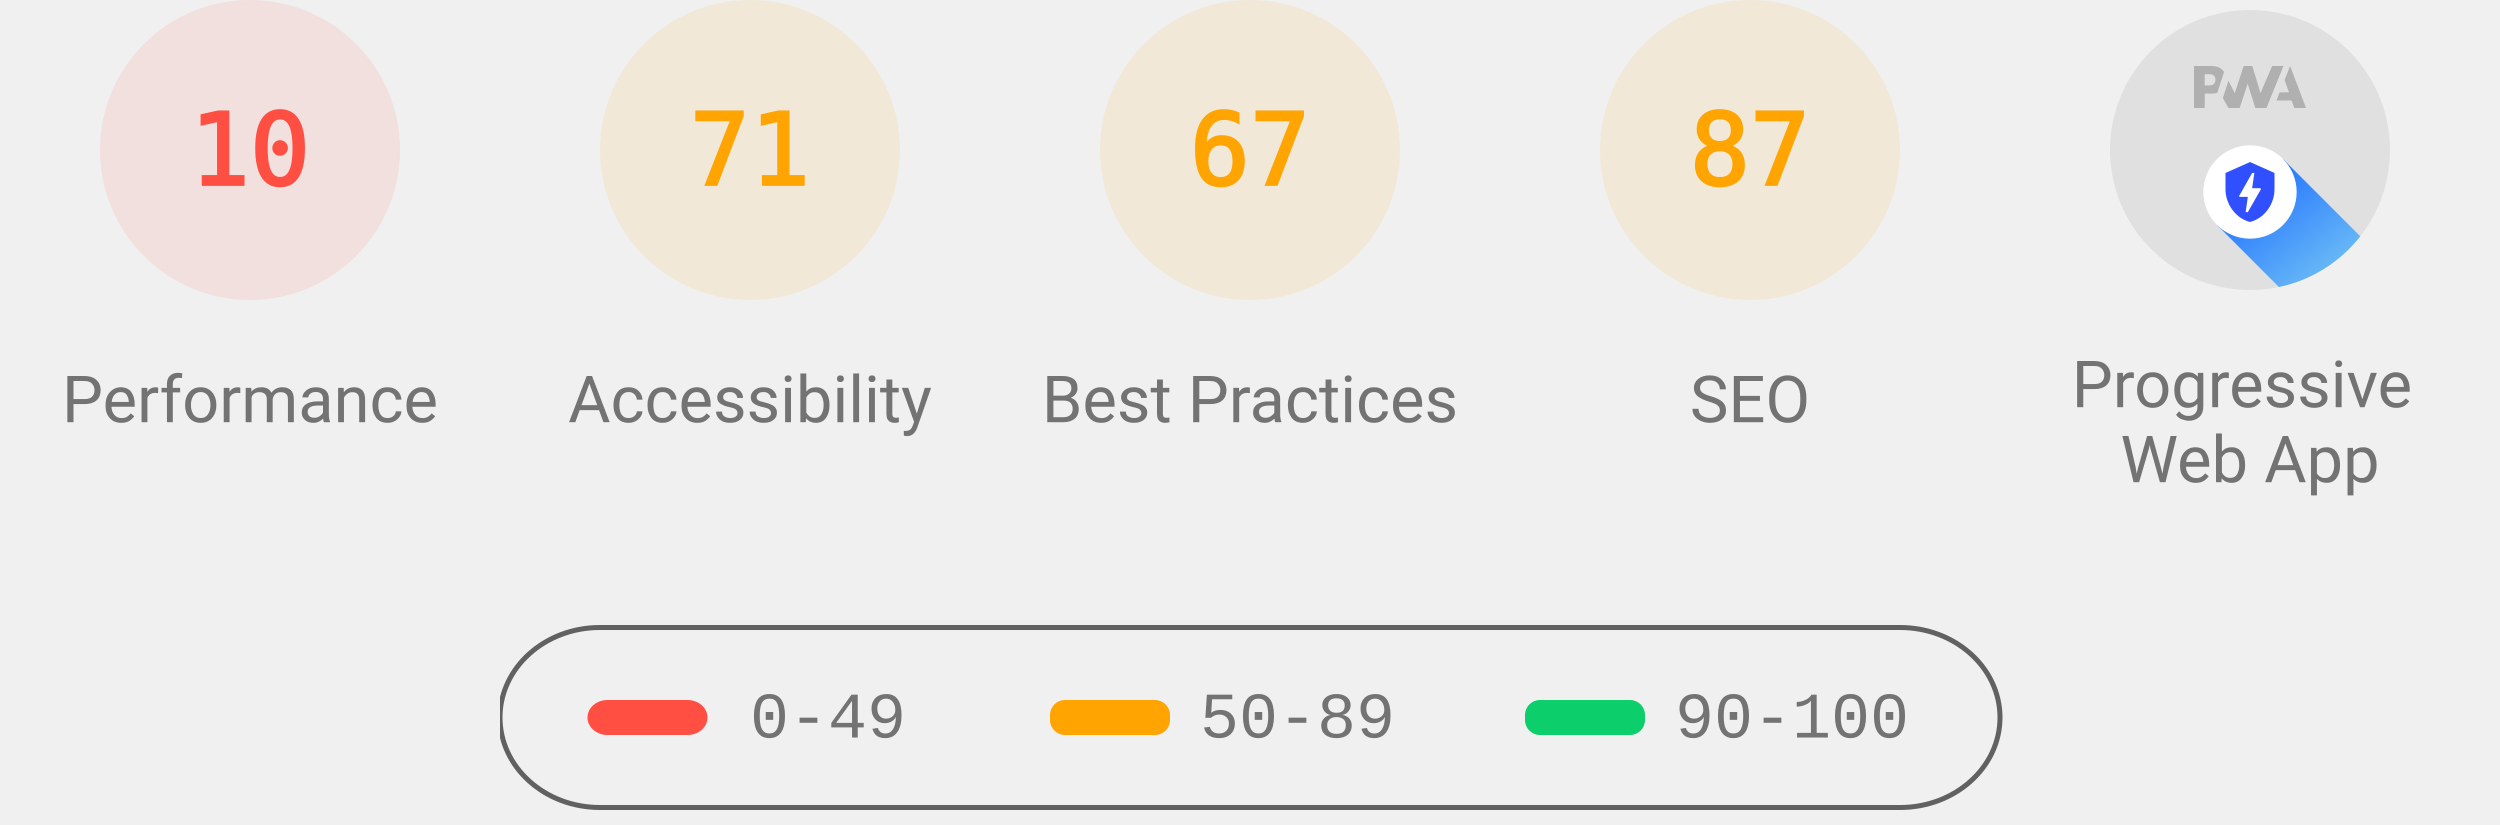
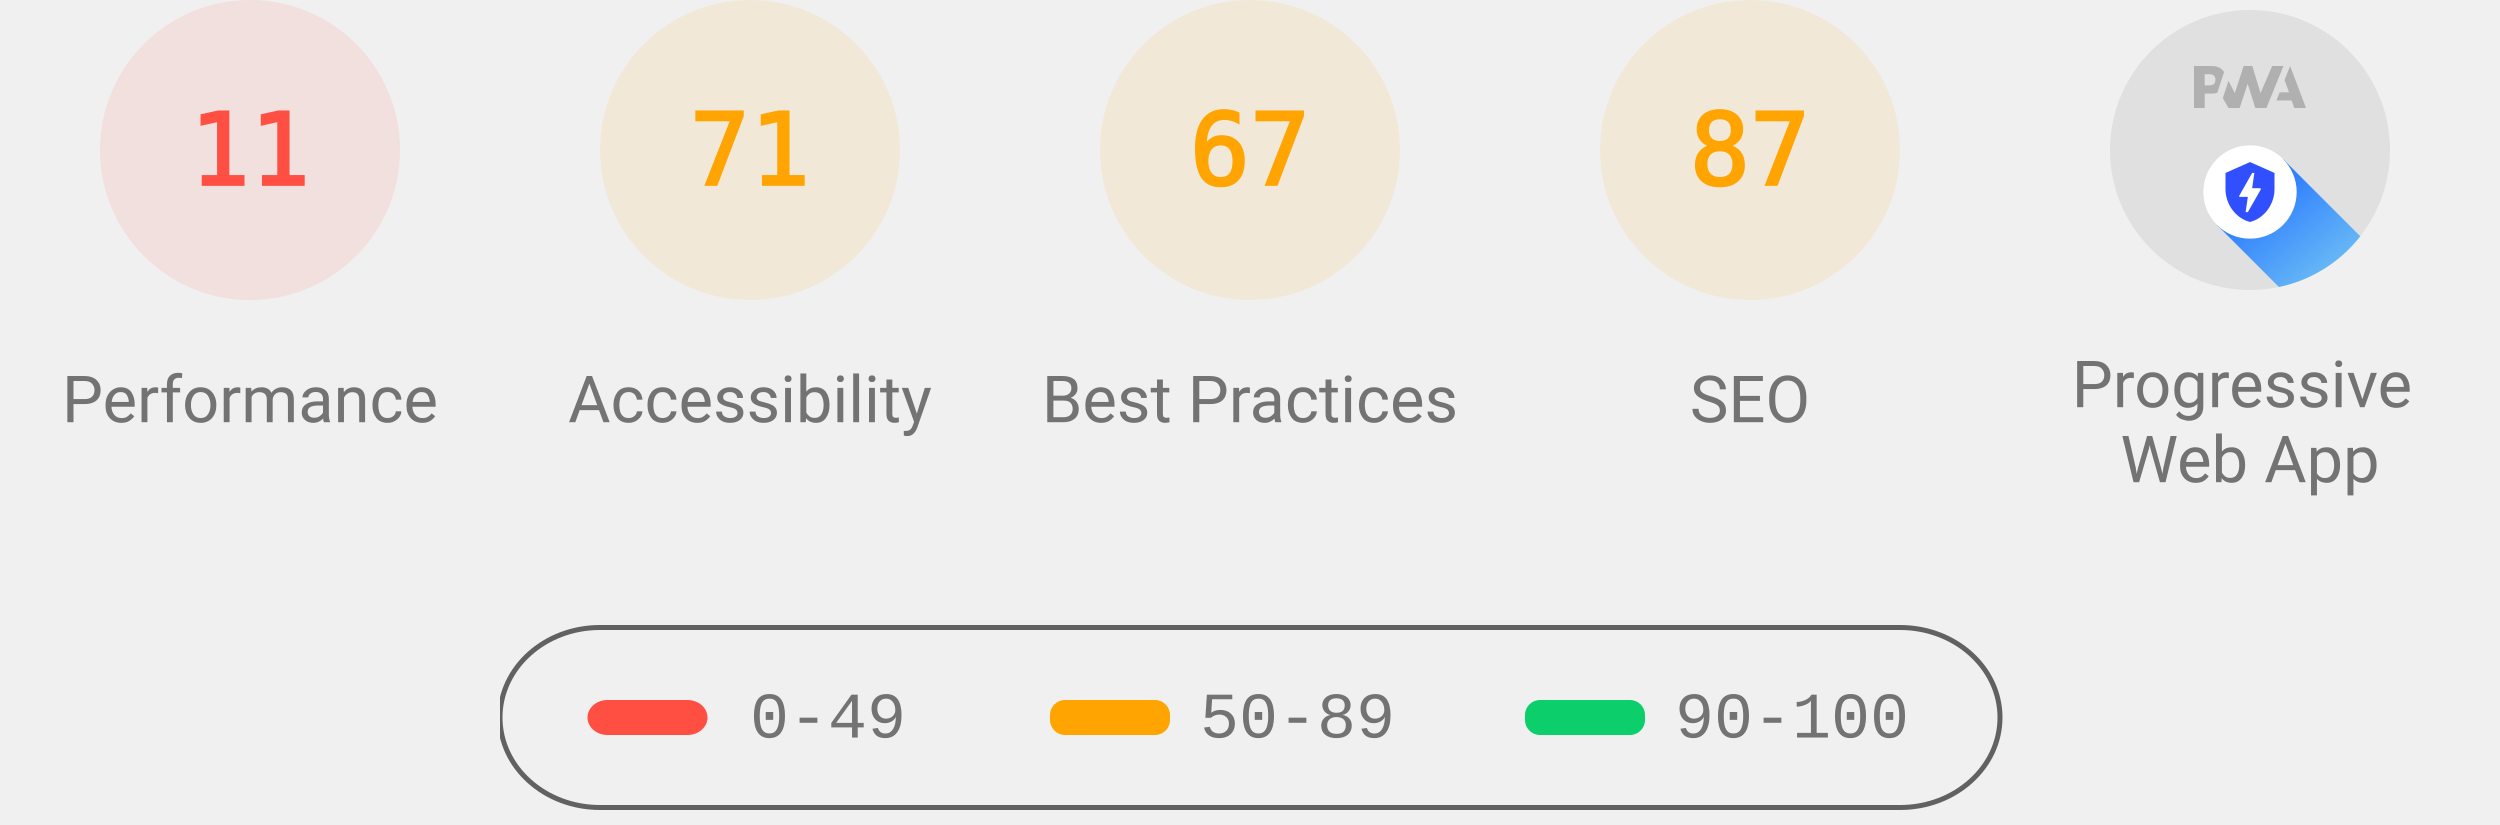
<svg xmlns="http://www.w3.org/2000/svg" class="theme--agnostic" fill="none" width="1000" height="330">
  <style>
			.gauge-base {
				opacity: 0.1
			}

			.gauge-arc {
				fill: none;
				animation-delay: 250ms;
				stroke-linecap: round;
				transform: rotate(-90deg);
				transform-origin: 100px 60px;
				animation: load-gauge 1s ease forwards
			}

			.guage-text {
				font-size: 40px;
				font-family: monospace;
				text-align: center
			}

			.guage-red {
				color: #ff4e42;
				fill: #ff4e42;
				stroke: #ff4e42
			}
			.guage-orange {
				color: #ffa400;
				fill: #ffa400;
				stroke: #ffa400
			}
			.guage-green {
				color: #0cce6b;
				fill: #0cce6b;
				stroke: #0cce6b
			}
			.theme--agnostic .guage-undefined {
				color: #5c5c5c;
				fill: #5c5c5c;
				stroke: #5c5c5c
			}
			.theme--light .guage-undefined {
				color: #1e1e1e;
				fill: #1e1e1e;
				stroke: #1e1e1e
			}
			.theme--dark .guage-undefined {
				color: #f5f5f5;
				fill: #f5f5f5;
				stroke: #f5f5f5
			}

			.guage-title {
				stroke: none;
				font-size: 26px;
				line-height: 26px;
				font-family: Roboto, Halvetica, Arial, sans-serif
			}
			.metric.guage-title {
				font-family: 'Courier New', Courier, monospace
			}
			.theme--agnostic .guage-title {
				color: #737373;
				fill: #737373
			}
			.theme--light .guage-title {
				color: #212121;
				fill: #212121
			}
			.theme--dark .guage-title {
				color: #f5f5f5;
				fill: #f5f5f5
			}

			@keyframes load-gauge {
				from {
					stroke-dasharray: 0 352.858
				}
			}
			.lh-gauge--pwa__disc {
				fill: #e0e0e0
			}
			.lh-gauge--pwa__logo {
				position: relative;
				fill: #b0b0b0
			}
			.lh-gauge--pwa__invisible {
				display: none
			}
			.lh-gauge--pwa__visible {
				display: inline
			}
			.guage-invisible {
				display: none
			}
			.lh-gauge--pwa__logo--primary-color {
				fill: #304ffe
			}
			.theme--agnostic .lh-gauge--pwa__logo--secondary-color {
				fill: #787878
			}
			.theme--light .lh-gauge--pwa__logo--secondary-color {
				fill: #3d3d3d
			}
			.theme--dark .lh-gauge--pwa__logo--secondary-color {
				fill: #d8b6b6
			}
			.theme--light #svg_2 {
				stroke: #00000022
			}
			.theme--agnostic #svg_2 {
				stroke: #616161
			}
			.theme--light #svg_2 {
				stroke: #00000022
			}
			.theme--dark #svg_2 {
				stroke: #f5f5f566
			}
		</style>
  <svg class="guage-div guage-perf guage-red" viewBox="0 0 200 200" width="200" height="200" x="0" y="0">
    <circle class="gauge-base" r="56" cx="100" cy="60" stroke-width="8" />
-     <circle class="gauge-arc guage-arc-1" r="56" cx="100" cy="60" stroke-width="8" style="stroke-dasharray: 35.186, 351.858;" />
-     <text class="guage-text" x="100px" y="60px" alignment-baseline="central" dominant-baseline="central" text-anchor="middle">10</text>
+     <circle class="gauge-arc guage-arc-1" r="56" cx="100" cy="60" stroke-width="8" style="stroke-dasharray: 38.704, 351.858;" />
+     <text class="guage-text" x="100px" y="60px" alignment-baseline="central" dominant-baseline="central" text-anchor="middle">11</text>
    <text class="guage-title" x="100px" y="160px" alignment-baseline="central" dominant-baseline="central" text-anchor="middle">Performance</text>
  </svg>,<svg class="guage-div guage-perf guage-orange" viewBox="0 0 200 200" width="200" height="200" x="200" y="0">
    <circle class="gauge-base" r="56" cx="100" cy="60" stroke-width="8" />
    <circle class="gauge-arc guage-arc-1" r="56" cx="100" cy="60" stroke-width="8" style="stroke-dasharray: 249.819, 351.858;" />
    <text class="guage-text" x="100px" y="60px" alignment-baseline="central" dominant-baseline="central" text-anchor="middle">71</text>
    <text class="guage-title" x="100px" y="160px" alignment-baseline="central" dominant-baseline="central" text-anchor="middle">Accessibility</text>
  </svg>,<svg class="guage-div guage-perf guage-orange" viewBox="0 0 200 200" width="200" height="200" x="400" y="0">
    <circle class="gauge-base" r="56" cx="100" cy="60" stroke-width="8" />
    <circle class="gauge-arc guage-arc-1" r="56" cx="100" cy="60" stroke-width="8" style="stroke-dasharray: 235.745, 351.858;" />
    <text class="guage-text" x="100px" y="60px" alignment-baseline="central" dominant-baseline="central" text-anchor="middle">67</text>
    <text class="guage-title" x="100px" y="160px" alignment-baseline="central" dominant-baseline="central" text-anchor="middle">Best Practices</text>
  </svg>,<svg class="guage-div guage-perf guage-orange" viewBox="0 0 200 200" width="200" height="200" x="600" y="0">
    <circle class="gauge-base" r="56" cx="100" cy="60" stroke-width="8" />
    <circle class="gauge-arc guage-arc-1" r="56" cx="100" cy="60" stroke-width="8" style="stroke-dasharray: 306.116, 351.858;" />
    <text class="guage-text" x="100px" y="60px" alignment-baseline="central" dominant-baseline="central" text-anchor="middle">87</text>
    <text class="guage-title" x="100px" y="160px" alignment-baseline="central" dominant-baseline="central" text-anchor="middle">SEO</text>
  </svg>,<svg class="guage-div guage-pwa" viewBox="0 0 200 200" width="200" height="200" x="800" y="0">
    <svg viewBox="0 0 60 60" width="112" height="112" x="44" y="4">
      <defs>
        <linearGradient id="lh-gauge--pwa__check-circle__gradient-0" x1="50%" y1="0%" x2="50%" y2="100%">
          <stop stop-color="#00C852" offset="0%" />
          <stop stop-color="#009688" offset="100%" />
        </linearGradient>
        <linearGradient id="lh-gauge--pwa__installable__shadow-gradient-0" x1="76.056%" x2="24.111%" y1="82.995%" y2="24.735%">
          <stop stop-color="#A5D6A7" offset="0%" />
          <stop stop-color="#80CBC4" offset="100%" />
        </linearGradient>
        <linearGradient id="lh-gauge--pwa__fast-reliable__shadow-gradient-0" x1="76.056%" y1="82.995%" x2="25.678%" y2="26.493%">
          <stop stop-color="#64B5F6" offset="0%" />
          <stop stop-color="#2979FF" offset="100%" />
        </linearGradient>
        <g id="lh-gauge--pwa__fast-reliable-badge-0">
          <circle fill="#FFFFFF" cx="10" cy="10" r="10" />
          <path fill="#304FFE" d="M10 3.58l5.25 2.34v3.5c0 3.23-2.24 6.26-5.25 7-3.01-.74-5.25-3.77-5.25-7v-3.5L10 3.58zm-.47 10.74l2.76-4.83.03-.07c.04-.08 0-.24-.22-.24h-1.64l.47-3.26h-.47l-2.7 4.77c-.02.01.05-.1-.04.05-.09.16-.1.31.18.31h1.63l-.47 3.27h.47z" />
        </g>
        <g id="lh-gauge--pwa__installable-badge-0">
          <circle fill="#FFFFFF" cx="10" cy="10" r="10" />
          <path fill="#009688" d="M10 4.167A5.835 5.835 0 0 0 4.167 10 5.835 5.835 0 0 0 10 15.833 5.835 5.835 0 0 0 15.833 10 5.835 5.835 0 0 0 10 4.167zm2.917 6.416h-2.334v2.334H9.417v-2.334H7.083V9.417h2.334V7.083h1.166v2.334h2.334v1.166z" />
        </g>
      </defs>
      <g stroke="none" fill-rule="nonzero">
        <circle class="lh-gauge--pwa__disc" cx="30" cy="30" r="30" />
        <g class="lh-gauge--pwa__logo">
          <path d="M35.66 19.39l.7-1.75h2L37.4 15 38.6 12l3.4 9h-2.51l-.58-1.61z" />
          <path d="M33.52 21l3.65-9h-2.42l-2.5 5.82L30.5 12h-1.86l-1.9 5.82-1.35-2.65-1.21 3.72L25.4 21h2.38l1.72-5.2 1.64 5.2z" />
          <path fill-rule="nonzero" d="M20.3 17.91h1.48c.45 0 .85-.05 1.2-.15l.39-1.18 1.07-3.3a2.64 2.64 0 0 0-.28-.37c-.55-.6-1.36-.91-2.42-.91H18v9h2.3V17.9zm1.96-3.84c.22.22.33.5.33.87 0 .36-.1.65-.29.87-.2.23-.59.35-1.15.35h-.86v-2.41h.87c.52 0 .89.1 1.1.32z" />
        </g>
        <rect class="lh-gauge--pwa__component lh-gauge--pwa__na-line lh-gauge--pwa__invisible" fill="#FFFFFF" x="20" y="32" width="20" height="4" rx="2" />
        <g class="lh-gauge--pwa__component lh-gauge--pwa__fast-reliable-badge lh-gauge--pwa__visible" transform="translate(20, 29)">
          <path fill="url(#lh-gauge--pwa__fast-reliable__shadow-gradient-0)" d="M33.63 19.49A30 30 0 0 1 16.2 30.36L3 17.14 17.14 3l16.49 16.49z" />
          <use href="#lh-gauge--pwa__fast-reliable-badge-0" />
        </g>
        <g class="lh-gauge--pwa__component lh-gauge--pwa__installable-badge lh-gauge--pwa__invisible" transform="translate(20, 29)">
          <path fill="url(#lh-gauge--pwa__installable__shadow-gradient-0)" d="M33.629 19.487c-4.272 5.453-10.391 9.39-17.415 10.869L3 17.142 17.142 3 33.63 19.487z" />
          <use href="#lh-gauge--pwa__installable-badge-0" />
        </g>
        <g class="lh-gauge--pwa__component lh-gauge--pwa__fast-reliable-installable-badges lh-gauge--pwa__invisible">
          <g transform="translate(8, 29)">
            <path fill="url(#lh-gauge--pwa__fast-reliable__shadow-gradient-0)" d="M16.321 30.463L3 17.143 17.142 3l22.365 22.365A29.864 29.864 0 0 1 22 31c-1.942 0-3.84-.184-5.679-.537z" />
            <use href="#lh-gauge--pwa__fast-reliable-badge-0" />
          </g>
          <g transform="translate(32, 29)">
            <path fill="url(#lh-gauge--pwa__installable__shadow-gradient-0)" d="M25.982 11.84a30.107 30.107 0 0 1-13.08 15.203L3 17.143 17.142 3l8.84 8.84z" />
            <use href="#lh-gauge--pwa__installable-badge-0" />
          </g>
        </g>
        <g class="lh-gauge--pwa__component lh-gauge--pwa__check-circle lh-gauge--pwa__invisible" transform="translate(18, 28)">
          <circle fill="#FFFFFF" cx="12" cy="12" r="12" />
          <path fill="url(#lh-gauge--pwa__check-circle__gradient-0)" d="M12 2a10 10 0 1 0 0 20 10 10 0 0 0 0-20zm-2 15l-5-5 1.41-1.41L10 14.17l7.59-7.59L19 8l-9 9z" />
        </g>
      </g>
    </svg>
    <text class="guage-title" y="160px" alignment-baseline="central" dominant-baseline="central" text-anchor="middle">
      <tspan x="100px" dy="-6px">Progressive</tspan>
      <tspan x="100px" dy="30px">Web App</tspan>
    </text>
  </svg>
  <svg width="604" height="76" x="200" y="250">
    <g>
      <rect fill="none" id="canvas_background" height="80" width="604" y="-1" x="-1" />
      <g display="none" overflow="visible" y="0" x="0" height="100%" width="100%" id="canvasGrid">
        <rect fill="url(#gridpattern)" stroke-width="0" y="0" x="0" height="100%" width="100%" />
      </g>
    </g>
    <g>
      <rect fill-opacity="0" stroke-width="2" rx="40" id="svg_2" height="72" width="600" y="1" x="0" fill="#000000" />
      <rect stroke="#000" rx="8" id="svg_3" height="14" width="48" y="30" x="35" stroke-opacity="null" stroke-width="0" fill="#ff4e42" />
      <rect stroke="#000" rx="6" id="svg_4" height="14" width="48" y="30" x="220" stroke-opacity="null" stroke-width="0" fill="#ffa400" />
      <rect stroke="#000" rx="6" id="svg_5" height="14" width="48" y="30" x="410" stroke-opacity="null" stroke-width="0" fill="#0cce6b" />
      <text class="metric guage-title" xml:space="preserve" text-anchor="start" font-size="26" id="svg_6" y="45" x="100" stroke-opacity="null" stroke-width="0" stroke="#000">0-49</text>
      <text class="metric guage-title" xml:space="preserve" text-anchor="start" font-size="26" id="svg_7" y="45" x="280" stroke-opacity="null" stroke-width="0" stroke="#000">50-89</text>
      <text class="metric guage-title" xml:space="preserve" text-anchor="start" font-size="26" id="svg_8" y="45" x="470" stroke-opacity="null" stroke-width="0" stroke="#000">90-100</text>
    </g>
  </svg>
</svg>
